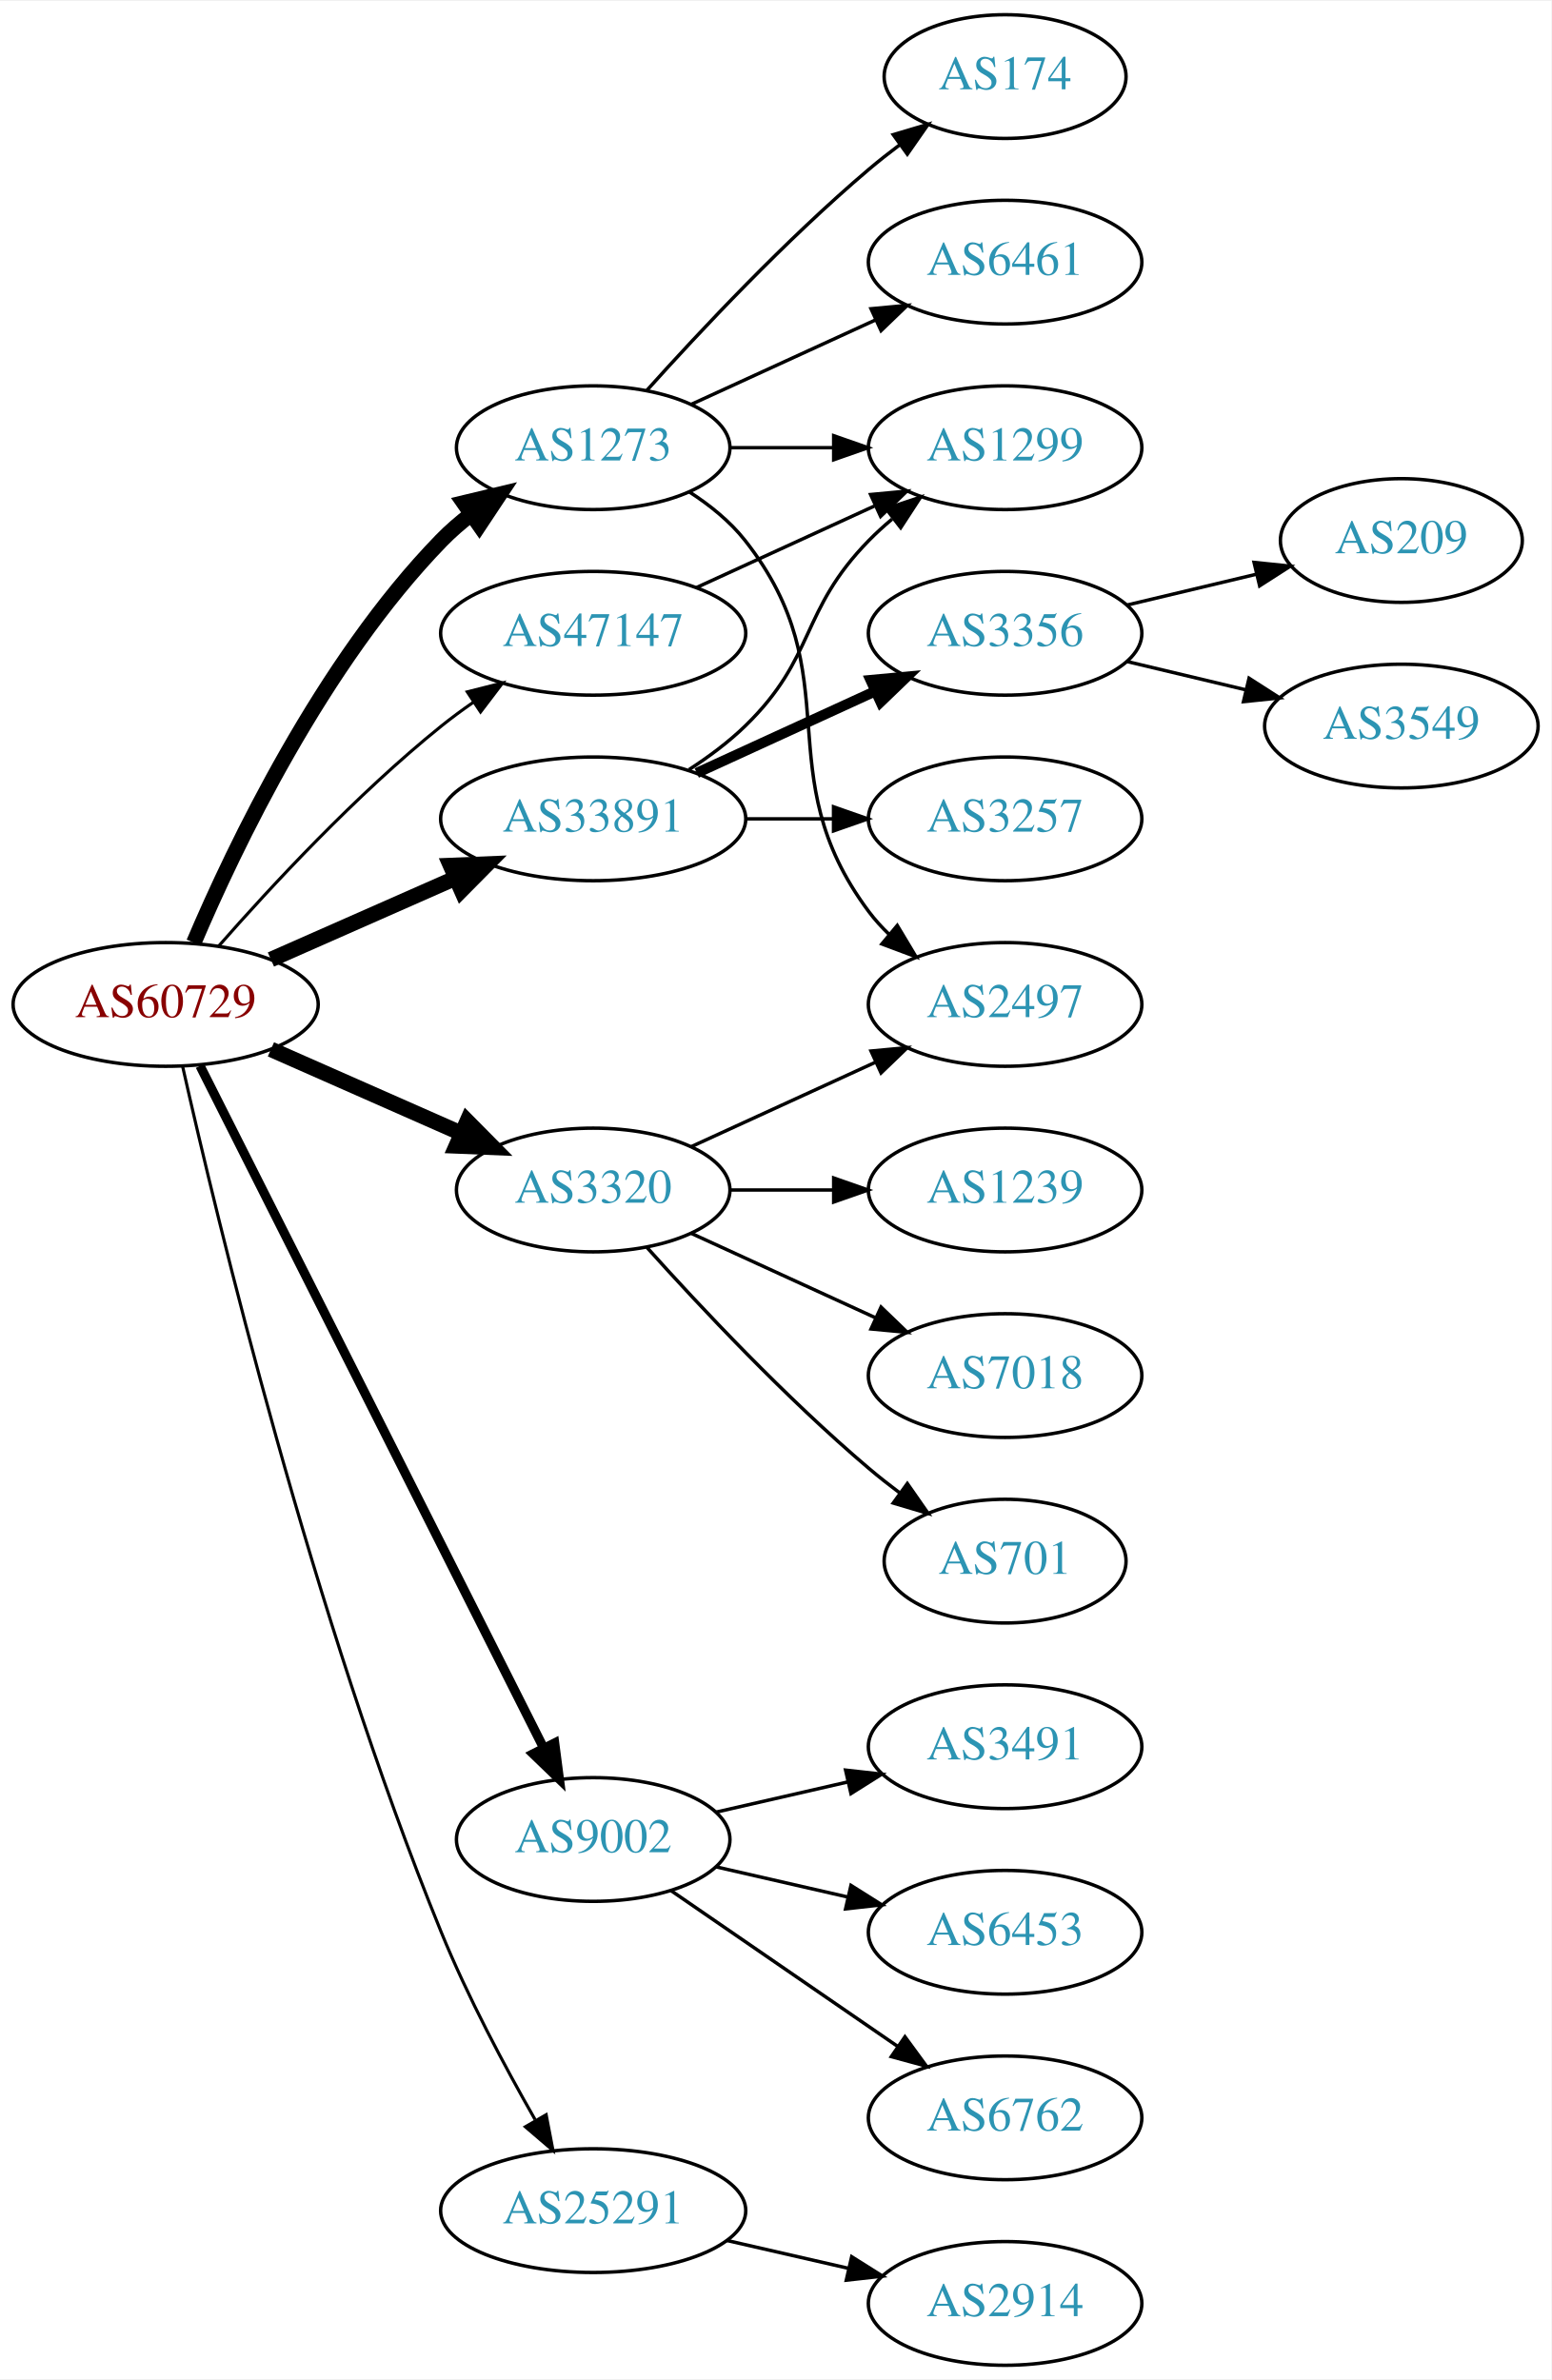
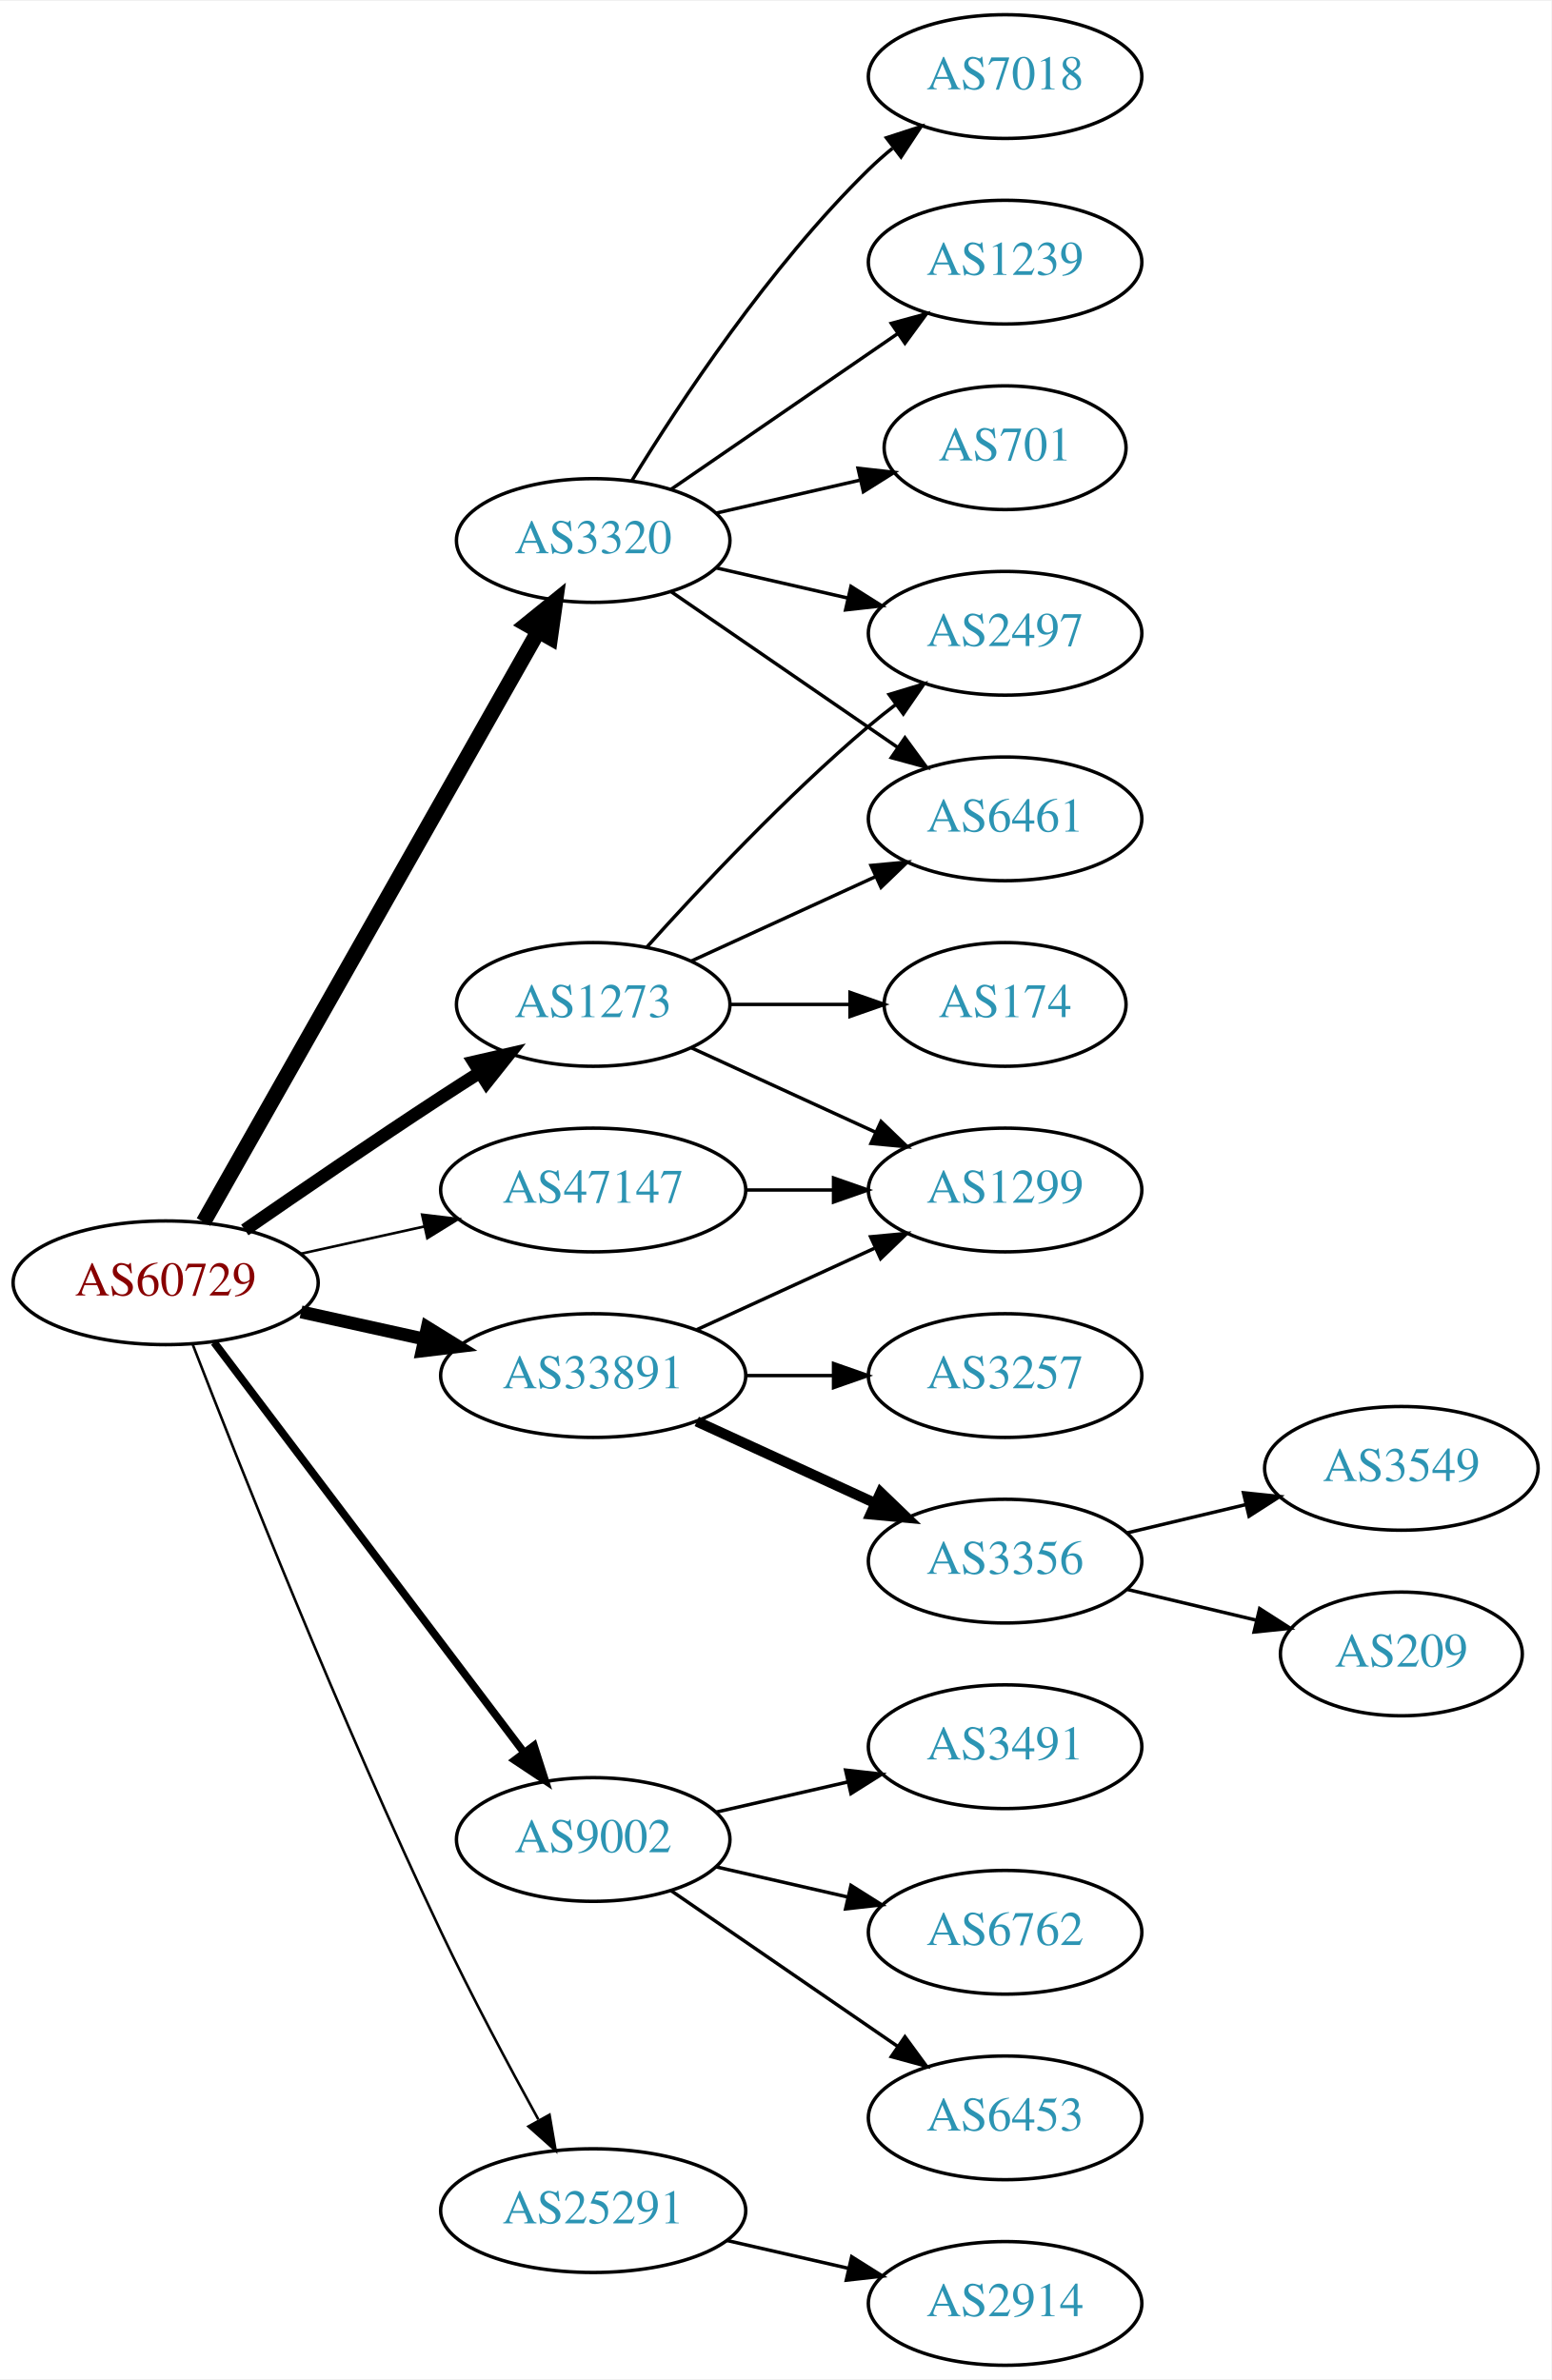
<svg xmlns="http://www.w3.org/2000/svg" xmlns:xlink="http://www.w3.org/1999/xlink" width="451pt" height="692pt" viewBox="0.00 0.00 451.37 692.00">
  <g id="graph0" class="graph" transform="scale(1 1) rotate(0) translate(4 688)">
    <polygon fill="white" stroke="none" points="-4,4 -4,-688 447.37,-688 447.37,4 -4,4" />
    <g id="node1" class="node">
      <g id="a_node1">
        <a xlink:href="/asn/60729" xlink:title="AS60729 ~ Zwiebelfreunde e.V. [AT]">
-           <ellipse fill="#ffffff" stroke="black" cx="44.196" cy="-396" rx="44.393" ry="18" />
-           <text text-anchor="middle" x="44.196" y="-392.3" font-family="Times,serif" font-size="14.00" fill="#880000">AS60729</text>
+           <ellipse fill="#ffffff" stroke="black" cx="44.196" cy="-315" rx="44.393" ry="18" />
+           <text text-anchor="middle" x="44.196" y="-311.3" font-family="Times,serif" font-size="14.00" fill="#880000">AS60729</text>
        </a>
      </g>
    </g>
    <g id="node2" class="node">
      <g id="a_node2">
        <a xlink:href="/asn/1273" xlink:title="AS1273 ~ Vodafone Group PLC [EU]">
-           <ellipse fill="#ffffff" stroke="black" cx="168.588" cy="-558" rx="39.794" ry="18" />
-           <text text-anchor="middle" x="168.588" y="-554.3" font-family="Times,serif" font-size="14.00" fill="#2c94b3">AS1273</text>
+           <ellipse fill="#ffffff" stroke="black" cx="168.588" cy="-396" rx="39.794" ry="18" />
+           <text text-anchor="middle" x="168.588" y="-392.3" font-family="Times,serif" font-size="14.00" fill="#2c94b3">AS1273</text>
        </a>
      </g>
    </g>
    <g id="edge1" class="edge">
-       <path fill="none" stroke="black" stroke-width="4.5" d="M52.387,-413.975C64.153,-441.682 89.728,-495.348 124.392,-531 127.012,-533.695 129.953,-536.239 133.036,-538.608" />
-       <polygon fill="black" stroke="black" stroke-width="4.5" points="130.952,-541.956 141.404,-544.455 135.462,-535.5 130.952,-541.956" />
+       <path fill="none" stroke="black" stroke-width="3.75" d="M67.227,-330.367C83.029,-341.305 104.886,-356.261 124.392,-369 127.974,-371.339 131.745,-373.759 135.505,-376.144" />
+       <polygon fill="black" stroke="black" stroke-width="3.75" points="133.838,-379.231 144.166,-381.596 137.567,-373.307 133.838,-379.231" />
    </g>
    <g id="node3" class="node">
      <g id="a_node3">
        <a xlink:href="/asn/3320" xlink:title="AS3320 ~ DTAG [DE]">
-           <ellipse fill="#ffffff" stroke="black" cx="168.588" cy="-342" rx="39.794" ry="18" />
-           <text text-anchor="middle" x="168.588" y="-338.3" font-family="Times,serif" font-size="14.00" fill="#2c94b3">AS3320</text>
+           <ellipse fill="#ffffff" stroke="black" cx="168.588" cy="-531" rx="39.794" ry="18" />
+           <text text-anchor="middle" x="168.588" y="-527.3" font-family="Times,serif" font-size="14.00" fill="#2c94b3">AS3320</text>
        </a>
      </g>
    </g>
    <g id="edge2" class="edge">
-       <path fill="none" stroke="black" stroke-width="4.5" d="M74.824,-382.928C91.418,-375.607 112.278,-366.403 130.011,-358.579" />
-       <polygon fill="black" stroke="black" stroke-width="4.5" points="131.935,-362.034 139.495,-354.395 128.756,-354.829 131.935,-362.034" />
+       <path fill="none" stroke="black" stroke-width="4.5" d="M55.212,-332.676C76.692,-370.584 127.285,-459.873 152.606,-504.559" />
+       <polygon fill="black" stroke="black" stroke-width="4.5" points="149.25,-506.623 157.606,-513.383 156.101,-502.741 149.25,-506.623" />
    </g>
    <g id="node4" class="node">
      <g id="a_node4">
        <a xlink:href="/asn/9002" xlink:title="AS9002 ~ RETN Limited [EU]">
          <ellipse fill="#ffffff" stroke="black" cx="168.588" cy="-153" rx="39.794" ry="18" />
          <text text-anchor="middle" x="168.588" y="-149.3" font-family="Times,serif" font-size="14.00" fill="#2c94b3">AS9002</text>
        </a>
      </g>
    </g>
    <g id="edge3" class="edge">
-       <path fill="none" stroke="black" stroke-width="2.7" d="M54.196,-378.132C75.467,-335.899 128.942,-229.728 154.104,-179.773" />
-       <polygon fill="black" stroke="black" stroke-width="2.7" points="157.368,-181.072 158.74,-170.567 151.116,-177.924 157.368,-181.072" />
+       <path fill="none" stroke="black" stroke-width="2.25" d="M58.294,-297.663C79.919,-269.04 123.19,-211.767 148.312,-178.514" />
+       <polygon fill="black" stroke="black" stroke-width="2.25" points="151.349,-180.301 154.584,-170.212 145.764,-176.081 151.349,-180.301" />
    </g>
    <g id="node5" class="node">
      <g id="a_node5">
        <a xlink:href="/asn/25291" xlink:title="AS25291 ~ SysEleven GmbH [DE]">
          <ellipse fill="#ffffff" stroke="black" cx="168.588" cy="-45" rx="44.393" ry="18" />
          <text text-anchor="middle" x="168.588" y="-41.3" font-family="Times,serif" font-size="14.00" fill="#2c94b3">AS25291</text>
        </a>
      </g>
    </g>
    <g id="edge4" class="edge">
-       <path fill="none" stroke="black" stroke-width="0.9" d="M49.154,-377.879C59.074,-333.79 86.909,-217.808 124.392,-126 132.075,-107.183 142.823,-87.012 151.676,-71.506" />
-       <polygon fill="black" stroke="black" stroke-width="0.9" points="154.905,-72.914 156.899,-62.508 148.851,-69.4 154.905,-72.914" />
+       <path fill="none" stroke="black" stroke-width="0.75" d="M52.076,-297.038C65.193,-263.164 95.09,-187.703 124.392,-126 133.168,-107.521 144.003,-87.209 152.626,-71.548" />
+       <polygon fill="black" stroke="black" stroke-width="0.75" points="155.879,-72.898 157.671,-62.456 149.759,-69.502 155.879,-72.898" />
    </g>
    <g id="node6" class="node">
      <g id="a_node6">
        <a xlink:href="/asn/33891" xlink:title="AS33891 ~ CORE-BACKBONE GMBH GLOBAL NETWORK [DE]">
-           <ellipse fill="#ffffff" stroke="black" cx="168.588" cy="-450" rx="44.393" ry="18" />
-           <text text-anchor="middle" x="168.588" y="-446.3" font-family="Times,serif" font-size="14.00" fill="#2c94b3">AS33891</text>
+           <ellipse fill="#ffffff" stroke="black" cx="168.588" cy="-288" rx="44.393" ry="18" />
+           <text text-anchor="middle" x="168.588" y="-284.3" font-family="Times,serif" font-size="14.00" fill="#2c94b3">AS33891</text>
        </a>
      </g>
    </g>
    <g id="edge5" class="edge">
-       <path fill="none" stroke="black" stroke-width="4.5" d="M74.824,-409.072C90.941,-416.183 111.081,-425.069 128.473,-432.742" />
-       <polygon fill="black" stroke="black" stroke-width="4.5" points="127.071,-436.427 137.809,-436.861 130.249,-429.222 127.071,-436.427" />
+       <path fill="none" stroke="black" stroke-width="3.75" d="M83.586,-306.531C94.978,-304.018 107.6,-301.233 119.525,-298.603" />
+       <polygon fill="black" stroke="black" stroke-width="3.75" points="120.323,-302.011 129.335,-296.439 118.815,-295.175 120.323,-302.011" />
    </g>
    <g id="node7" class="node">
      <g id="a_node7">
        <a xlink:href="/asn/47147" xlink:title="AS47147 ~ ANEXIA Internetdienstleistungs GmbH [AT]">
-           <ellipse fill="#ffffff" stroke="black" cx="168.588" cy="-504" rx="44.393" ry="18" />
-           <text text-anchor="middle" x="168.588" y="-500.3" font-family="Times,serif" font-size="14.00" fill="#2c94b3">AS47147</text>
+           <ellipse fill="#ffffff" stroke="black" cx="168.588" cy="-342" rx="44.393" ry="18" />
+           <text text-anchor="middle" x="168.588" y="-338.3" font-family="Times,serif" font-size="14.00" fill="#2c94b3">AS47147</text>
        </a>
      </g>
    </g>
    <g id="edge6" class="edge">
-       <path fill="none" stroke="black" stroke-width="0.9" d="M59.629,-412.983C74.76,-430.229 99.724,-457.148 124.392,-477 127.32,-479.357 130.467,-481.675 133.678,-483.902" />
-       <polygon fill="black" stroke="black" stroke-width="0.9" points="131.954,-486.958 142.226,-489.552 135.814,-481.118 131.954,-486.958" />
+       <path fill="none" stroke="black" stroke-width="0.75" d="M83.586,-323.469C94.978,-325.982 107.6,-328.767 119.525,-331.397" />
+       <polygon fill="black" stroke="black" stroke-width="0.75" points="118.815,-334.825 129.335,-333.561 120.323,-327.989 118.815,-334.825" />
    </g>
    <g id="node8" class="node">
      <g id="a_node8">
        <a xlink:href="/asn/6461" xlink:title="AS6461 ~ Zayo Bandwidth [US]">
-           <ellipse fill="#ffffff" stroke="black" cx="288.431" cy="-612" rx="39.794" ry="18" />
-           <text text-anchor="middle" x="288.431" y="-608.3" font-family="Times,serif" font-size="14.00" fill="#2c94b3">AS6461</text>
+           <ellipse fill="#ffffff" stroke="black" cx="288.431" cy="-450" rx="39.794" ry="18" />
+           <text text-anchor="middle" x="288.431" y="-446.3" font-family="Times,serif" font-size="14.00" fill="#2c94b3">AS6461</text>
        </a>
      </g>
    </g>
    <g id="edge7" class="edge">
-       <path fill="none" stroke="black" d="M197.217,-570.661C213.174,-577.973 233.445,-587.261 250.727,-595.181" />
-       <polygon fill="black" stroke="black" points="249.426,-598.435 259.975,-599.419 252.342,-592.071 249.426,-598.435" />
+       <path fill="none" stroke="black" d="M197.217,-408.661C213.174,-415.973 233.445,-425.261 250.727,-433.181" />
+       <polygon fill="black" stroke="black" points="249.426,-436.435 259.975,-437.419 252.342,-430.071 249.426,-436.435" />
    </g>
    <g id="node9" class="node">
      <g id="a_node9">
-         <a xlink:href="/asn/1299" xlink:title="AS1299 ~ Telia Carrier [EU]">
-           <ellipse fill="#ffffff" stroke="black" cx="288.431" cy="-558" rx="39.794" ry="18" />
-           <text text-anchor="middle" x="288.431" y="-554.3" font-family="Times,serif" font-size="14.00" fill="#2c94b3">AS1299</text>
+         <a xlink:href="/asn/2497" xlink:title="AS2497 ~ Internet Initiative Japan Inc. [JP]">
+           <ellipse fill="#ffffff" stroke="black" cx="288.431" cy="-504" rx="39.794" ry="18" />
+           <text text-anchor="middle" x="288.431" y="-500.3" font-family="Times,serif" font-size="14.00" fill="#2c94b3">AS2497</text>
        </a>
      </g>
    </g>
    <g id="edge8" class="edge">
-       <path fill="none" stroke="black" d="M208.501,-558C218.054,-558 228.404,-558 238.367,-558" />
-       <polygon fill="black" stroke="black" points="238.559,-561.5 248.559,-558 238.559,-554.5 238.559,-561.5" />
+       <path fill="none" stroke="black" d="M184.234,-412.725C199.535,-429.765 224.632,-456.523 248.784,-477 251.281,-479.117 253.942,-481.232 256.653,-483.293" />
+       <polygon fill="black" stroke="black" points="254.69,-486.194 264.83,-489.266 258.819,-480.541 254.69,-486.194" />
    </g>
    <g id="node10" class="node">
      <g id="a_node10">
-         <a xlink:href="/asn/2497" xlink:title="AS2497 ~ Internet Initiative Japan Inc. [JP]">
-           <ellipse fill="#ffffff" stroke="black" cx="288.431" cy="-396" rx="39.794" ry="18" />
-           <text text-anchor="middle" x="288.431" y="-392.3" font-family="Times,serif" font-size="14.00" fill="#2c94b3">AS2497</text>
+         <a xlink:href="/asn/174" xlink:title="AS174 ~ Cogent Communications [US]">
+           <ellipse fill="#ffffff" stroke="black" cx="288.431" cy="-396" rx="35.194" ry="18" />
+           <text text-anchor="middle" x="288.431" y="-392.3" font-family="Times,serif" font-size="14.00" fill="#2c94b3">AS174</text>
        </a>
      </g>
    </g>
    <g id="edge9" class="edge">
-       <path fill="none" stroke="black" d="M196.56,-545.145C202.548,-541.28 208.408,-536.559 212.784,-531 244.083,-491.246 218.513,-463.542 248.784,-423 250.529,-420.664 252.536,-418.455 254.7,-416.383" />
-       <polygon fill="black" stroke="black" points="257.059,-418.973 262.5,-409.882 252.577,-413.595 257.059,-418.973" />
+       <path fill="none" stroke="black" d="M208.501,-396C219.588,-396 231.747,-396 243.13,-396" />
+       <polygon fill="black" stroke="black" points="243.311,-399.5 253.311,-396 243.311,-392.5 243.311,-399.5" />
    </g>
    <g id="node11" class="node">
      <g id="a_node11">
-         <a xlink:href="/asn/174" xlink:title="AS174 ~ Cogent Communications [US]">
-           <ellipse fill="#ffffff" stroke="black" cx="288.431" cy="-666" rx="35.194" ry="18" />
-           <text text-anchor="middle" x="288.431" y="-662.3" font-family="Times,serif" font-size="14.00" fill="#2c94b3">AS174</text>
+         <a xlink:href="/asn/1299" xlink:title="AS1299 ~ Telia Carrier [EU]">
+           <ellipse fill="#ffffff" stroke="black" cx="288.431" cy="-342" rx="39.794" ry="18" />
+           <text text-anchor="middle" x="288.431" y="-338.3" font-family="Times,serif" font-size="14.00" fill="#2c94b3">AS1299</text>
        </a>
      </g>
    </g>
    <g id="edge10" class="edge">
-       <path fill="none" stroke="black" d="M184.234,-574.725C199.535,-591.765 224.632,-618.523 248.784,-639 251.637,-641.418 254.702,-643.833 257.813,-646.169" />
-       <polygon fill="black" stroke="black" points="255.886,-649.095 266.041,-652.116 259.986,-643.422 255.886,-649.095" />
-     </g>
-     <g id="edge13" class="edge">
-       <path fill="none" stroke="black" d="M197.217,-354.661C213.174,-361.973 233.445,-371.261 250.727,-379.181" />
-       <polygon fill="black" stroke="black" points="249.426,-382.435 259.975,-383.419 252.342,-376.071 249.426,-382.435" />
+       <path fill="none" stroke="black" d="M197.217,-383.339C213.174,-376.027 233.445,-366.739 250.727,-358.819" />
+       <polygon fill="black" stroke="black" points="252.342,-361.929 259.975,-354.581 249.426,-355.565 252.342,-361.929" />
+     </g>
+     <g id="edge14" class="edge">
+       <path fill="none" stroke="black" d="M191.202,-516.143C209.691,-503.435 236.505,-485.005 257.134,-470.825" />
+       <polygon fill="black" stroke="black" points="259.296,-473.586 265.555,-465.037 255.331,-467.817 259.296,-473.586" />
+     </g>
+     <g id="edge11" class="edge">
+       <path fill="none" stroke="black" d="M204.308,-523.045C216.307,-520.296 229.928,-517.175 242.621,-514.267" />
+       <polygon fill="black" stroke="black" points="243.587,-517.636 252.552,-511.991 242.023,-510.813 243.587,-517.636" />
    </g>
    <g id="node12" class="node">
      <g id="a_node12">
-         <a xlink:href="/asn/1239" xlink:title="AS1239 ~ Sprint [US]">
-           <ellipse fill="#ffffff" stroke="black" cx="288.431" cy="-342" rx="39.794" ry="18" />
-           <text text-anchor="middle" x="288.431" y="-338.3" font-family="Times,serif" font-size="14.00" fill="#2c94b3">AS1239</text>
-         </a>
-       </g>
-     </g>
-     <g id="edge11" class="edge">
-       <path fill="none" stroke="black" d="M208.501,-342C218.054,-342 228.404,-342 238.367,-342" />
-       <polygon fill="black" stroke="black" points="238.559,-345.5 248.559,-342 238.559,-338.5 238.559,-345.5" />
+         <a xlink:href="/asn/7018" xlink:title="AS7018 ~ AT&amp;T Services, Inc. [US]">
+           <ellipse fill="#ffffff" stroke="black" cx="288.431" cy="-666" rx="39.794" ry="18" />
+           <text text-anchor="middle" x="288.431" y="-662.3" font-family="Times,serif" font-size="14.00" fill="#2c94b3">AS7018</text>
+         </a>
+       </g>
+     </g>
+     <g id="edge12" class="edge">
+       <path fill="none" stroke="black" d="M179.854,-548.44C193.662,-570.991 219.851,-610.722 248.784,-639 250.924,-641.092 253.242,-643.137 255.642,-645.106" />
+       <polygon fill="black" stroke="black" points="253.908,-648.185 263.983,-651.464 258.152,-642.618 253.908,-648.185" />
    </g>
    <g id="node13" class="node">
      <g id="a_node13">
-         <a xlink:href="/asn/7018" xlink:title="AS7018 ~ ATT-INTERNET4 [US]">
-           <ellipse fill="#ffffff" stroke="black" cx="288.431" cy="-288" rx="39.794" ry="18" />
-           <text text-anchor="middle" x="288.431" y="-284.3" font-family="Times,serif" font-size="14.00" fill="#2c94b3">AS7018</text>
-         </a>
-       </g>
-     </g>
-     <g id="edge12" class="edge">
-       <path fill="none" stroke="black" d="M197.217,-329.339C213.174,-322.027 233.445,-312.739 250.727,-304.819" />
-       <polygon fill="black" stroke="black" points="252.342,-307.929 259.975,-300.581 249.426,-301.565 252.342,-307.929" />
+         <a xlink:href="/asn/1239" xlink:title="AS1239 ~ Sprint [US]">
+           <ellipse fill="#ffffff" stroke="black" cx="288.431" cy="-612" rx="39.794" ry="18" />
+           <text text-anchor="middle" x="288.431" y="-608.3" font-family="Times,serif" font-size="14.00" fill="#2c94b3">AS1239</text>
+         </a>
+       </g>
+     </g>
+     <g id="edge13" class="edge">
+       <path fill="none" stroke="black" d="M191.202,-545.857C209.691,-558.565 236.505,-576.995 257.134,-591.175" />
+       <polygon fill="black" stroke="black" points="255.331,-594.183 265.555,-596.963 259.296,-588.414 255.331,-594.183" />
    </g>
    <g id="node14" class="node">
      <g id="a_node14">
        <a xlink:href="/asn/701" xlink:title="AS701 ~ UUNET [US]">
-           <ellipse fill="#ffffff" stroke="black" cx="288.431" cy="-234" rx="35.194" ry="18" />
-           <text text-anchor="middle" x="288.431" y="-230.3" font-family="Times,serif" font-size="14.00" fill="#2c94b3">AS701</text>
-         </a>
-       </g>
-     </g>
-     <g id="edge14" class="edge">
-       <path fill="none" stroke="black" d="M184.234,-325.275C199.535,-308.235 224.632,-281.477 248.784,-261 251.637,-258.582 254.702,-256.167 257.813,-253.831" />
-       <polygon fill="black" stroke="black" points="259.986,-256.578 266.041,-247.884 255.886,-250.905 259.986,-256.578" />
+           <ellipse fill="#ffffff" stroke="black" cx="288.431" cy="-558" rx="35.194" ry="18" />
+           <text text-anchor="middle" x="288.431" y="-554.3" font-family="Times,serif" font-size="14.00" fill="#2c94b3">AS701</text>
+         </a>
+       </g>
+     </g>
+     <g id="edge15" class="edge">
+       <path fill="none" stroke="black" d="M204.308,-538.955C217.4,-541.955 232.422,-545.396 246.063,-548.522" />
+       <polygon fill="black" stroke="black" points="245.641,-552.016 256.17,-550.838 247.204,-545.193 245.641,-552.016" />
    </g>
    <g id="node15" class="node">
      <g id="a_node15">
        <a xlink:href="/asn/3491" xlink:title="AS3491 ~ PCCW Global, Inc. [US]">
          <ellipse fill="#ffffff" stroke="black" cx="288.431" cy="-180" rx="39.794" ry="18" />
          <text text-anchor="middle" x="288.431" y="-176.3" font-family="Times,serif" font-size="14.00" fill="#2c94b3">AS3491</text>
        </a>
      </g>
    </g>
-     <g id="edge15" class="edge">
+     <g id="edge16" class="edge">
      <path fill="none" stroke="black" d="M204.308,-160.955C216.307,-163.704 229.928,-166.825 242.621,-169.733" />
      <polygon fill="black" stroke="black" points="242.023,-173.187 252.552,-172.009 243.587,-166.364 242.023,-173.187" />
    </g>
    <g id="node16" class="node">
      <g id="a_node16">
-         <a xlink:href="/asn/6453" xlink:title="AS6453 ~ TATA COMMUNICATIONS (AMERICA) INC [US]">
+         <a xlink:href="/asn/6762" xlink:title="AS6762 ~ TELECOM ITALIA SPARKLE S.p.A. [IT]">
          <ellipse fill="#ffffff" stroke="black" cx="288.431" cy="-126" rx="39.794" ry="18" />
-           <text text-anchor="middle" x="288.431" y="-122.3" font-family="Times,serif" font-size="14.00" fill="#2c94b3">AS6453</text>
-         </a>
-       </g>
-     </g>
-     <g id="edge16" class="edge">
+           <text text-anchor="middle" x="288.431" y="-122.3" font-family="Times,serif" font-size="14.00" fill="#2c94b3">AS6762</text>
+         </a>
+       </g>
+     </g>
+     <g id="edge17" class="edge">
      <path fill="none" stroke="black" d="M204.308,-145.045C216.307,-142.296 229.928,-139.175 242.621,-136.267" />
      <polygon fill="black" stroke="black" points="243.587,-139.636 252.552,-133.991 242.023,-132.813 243.587,-139.636" />
    </g>
    <g id="node17" class="node">
      <g id="a_node17">
-         <a xlink:href="/asn/6762" xlink:title="AS6762 ~ TELECOM ITALIA SPARKLE S.p.A. [IT]">
+         <a xlink:href="/asn/6453" xlink:title="AS6453 ~ TATA COMMUNICATIONS (AMERICA) INC [US]">
          <ellipse fill="#ffffff" stroke="black" cx="288.431" cy="-72" rx="39.794" ry="18" />
-           <text text-anchor="middle" x="288.431" y="-68.3" font-family="Times,serif" font-size="14.00" fill="#2c94b3">AS6762</text>
-         </a>
-       </g>
-     </g>
-     <g id="edge17" class="edge">
+           <text text-anchor="middle" x="288.431" y="-68.3" font-family="Times,serif" font-size="14.00" fill="#2c94b3">AS6453</text>
+         </a>
+       </g>
+     </g>
+     <g id="edge18" class="edge">
      <path fill="none" stroke="black" d="M191.202,-138.143C209.691,-125.435 236.505,-107.005 257.134,-92.825" />
      <polygon fill="black" stroke="black" points="259.296,-95.586 265.555,-87.037 255.331,-89.817 259.296,-95.586" />
    </g>
    <g id="node18" class="node">
      <g id="a_node18">
        <a xlink:href="/asn/2914" xlink:title="AS2914 ~ NTT America, Inc. [US]">
          <ellipse fill="#ffffff" stroke="black" cx="288.431" cy="-18" rx="39.794" ry="18" />
          <text text-anchor="middle" x="288.431" y="-14.3" font-family="Times,serif" font-size="14.00" fill="#2c94b3">AS2914</text>
        </a>
      </g>
    </g>
-     <g id="edge18" class="edge">
+     <g id="edge19" class="edge">
      <path fill="none" stroke="black" d="M207.523,-36.308C218.764,-33.733 231.176,-30.889 242.799,-28.226" />
      <polygon fill="black" stroke="black" points="243.795,-31.588 252.761,-25.944 242.232,-24.765 243.795,-31.588" />
    </g>
-     <g id="edge19" class="edge">
-       <path fill="none" stroke="black" d="M196.472,-464.329C202.196,-468.036 207.962,-472.318 212.784,-477 233.478,-497.094 228.612,-510.383 248.784,-531 250.877,-533.139 253.161,-535.218 255.537,-537.21" />
-       <polygon fill="black" stroke="black" points="253.781,-540.275 263.837,-543.611 258.056,-534.732 253.781,-540.275" />
+     <g id="edge21" class="edge">
+       <path fill="none" stroke="black" d="M198.718,-301.348C214.329,-308.502 233.727,-317.391 250.399,-325.03" />
+       <polygon fill="black" stroke="black" points="249.302,-328.378 259.851,-329.362 252.218,-322.014 249.302,-328.378" />
    </g>
    <g id="node19" class="node">
      <g id="a_node19">
        <a xlink:href="/asn/3356" xlink:title="AS3356 ~ Level 3 Parent, LLC [US]">
-           <ellipse fill="#ffffff" stroke="black" cx="288.431" cy="-504" rx="39.794" ry="18" />
-           <text text-anchor="middle" x="288.431" y="-500.3" font-family="Times,serif" font-size="14.00" fill="#2c94b3">AS3356</text>
+           <ellipse fill="#ffffff" stroke="black" cx="288.431" cy="-234" rx="39.794" ry="18" />
+           <text text-anchor="middle" x="288.431" y="-230.3" font-family="Times,serif" font-size="14.00" fill="#2c94b3">AS3356</text>
        </a>
      </g>
    </g>
    <g id="edge20" class="edge">
-       <path fill="none" stroke="black" stroke-width="3" d="M198.718,-463.348C214.329,-470.502 233.727,-479.391 250.399,-487.03" />
-       <polygon fill="black" stroke="black" stroke-width="3" points="249.302,-490.378 259.851,-491.362 252.218,-484.014 249.302,-490.378" />
+       <path fill="none" stroke="black" stroke-width="3" d="M198.718,-274.652C214.329,-267.498 233.727,-258.609 250.399,-250.97" />
+       <polygon fill="black" stroke="black" stroke-width="3" points="252.218,-253.986 259.851,-246.638 249.302,-247.622 252.218,-253.986" />
    </g>
    <g id="node20" class="node">
      <g id="a_node20">
        <a xlink:href="/asn/3257" xlink:title="AS3257 ~ GTT [DE]">
-           <ellipse fill="#ffffff" stroke="black" cx="288.431" cy="-450" rx="39.794" ry="18" />
-           <text text-anchor="middle" x="288.431" y="-446.3" font-family="Times,serif" font-size="14.00" fill="#2c94b3">AS3257</text>
-         </a>
-       </g>
-     </g>
-     <g id="edge21" class="edge">
-       <path fill="none" stroke="black" d="M212.799,-450C221.112,-450 229.875,-450 238.357,-450" />
-       <polygon fill="black" stroke="black" points="238.516,-453.5 248.516,-450 238.516,-446.5 238.516,-453.5" />
-     </g>
-     <g id="edge24" class="edge">
-       <path fill="none" stroke="black" d="M198.718,-517.348C214.329,-524.502 233.727,-533.391 250.399,-541.03" />
-       <polygon fill="black" stroke="black" points="249.302,-544.378 259.851,-545.362 252.218,-538.014 249.302,-544.378" />
+           <ellipse fill="#ffffff" stroke="black" cx="288.431" cy="-288" rx="39.794" ry="18" />
+           <text text-anchor="middle" x="288.431" y="-284.3" font-family="Times,serif" font-size="14.00" fill="#2c94b3">AS3257</text>
+         </a>
+       </g>
+     </g>
+     <g id="edge22" class="edge">
+       <path fill="none" stroke="black" d="M212.799,-288C221.112,-288 229.875,-288 238.357,-288" />
+       <polygon fill="black" stroke="black" points="238.516,-291.5 248.516,-288 238.516,-284.5 238.516,-291.5" />
+     </g>
+     <g id="edge25" class="edge">
+       <path fill="none" stroke="black" d="M212.799,-342C221.112,-342 229.875,-342 238.357,-342" />
+       <polygon fill="black" stroke="black" points="238.516,-345.5 248.516,-342 238.516,-338.5 238.516,-345.5" />
    </g>
    <g id="node21" class="node">
      <g id="a_node21">
-         <a xlink:href="/asn/209" xlink:title="AS209 ~ CenturyLink Communications, LLC [US]">
-           <ellipse fill="#ffffff" stroke="black" cx="403.724" cy="-531" rx="35.194" ry="18" />
-           <text text-anchor="middle" x="403.724" y="-527.3" font-family="Times,serif" font-size="14.00" fill="#2c94b3">AS209</text>
-         </a>
-       </g>
-     </g>
-     <g id="edge22" class="edge">
-       <path fill="none" stroke="black" d="M324.038,-512.248C335.833,-515.058 349.137,-518.229 361.405,-521.153" />
-       <polygon fill="black" stroke="black" points="360.871,-524.624 371.41,-523.537 362.494,-517.814 360.871,-524.624" />
+         <a xlink:href="/asn/3549" xlink:title="AS3549 ~ Level 3 Parent, LLC [US]">
+           <ellipse fill="#ffffff" stroke="black" cx="403.724" cy="-261" rx="39.794" ry="18" />
+           <text text-anchor="middle" x="403.724" y="-257.3" font-family="Times,serif" font-size="14.00" fill="#2c94b3">AS3549</text>
+         </a>
+       </g>
+     </g>
+     <g id="edge23" class="edge">
+       <path fill="none" stroke="black" d="M324.038,-242.248C334.909,-244.838 347.064,-247.735 358.506,-250.462" />
+       <polygon fill="black" stroke="black" points="357.789,-253.889 368.328,-252.803 359.412,-247.08 357.789,-253.889" />
    </g>
    <g id="node22" class="node">
      <g id="a_node22">
-         <a xlink:href="/asn/3549" xlink:title="AS3549 ~ Level 3 Parent, LLC [US]">
-           <ellipse fill="#ffffff" stroke="black" cx="403.724" cy="-477" rx="39.794" ry="18" />
-           <text text-anchor="middle" x="403.724" y="-473.3" font-family="Times,serif" font-size="14.00" fill="#2c94b3">AS3549</text>
-         </a>
-       </g>
-     </g>
-     <g id="edge23" class="edge">
-       <path fill="none" stroke="black" d="M324.038,-495.752C334.909,-493.162 347.064,-490.265 358.506,-487.538" />
-       <polygon fill="black" stroke="black" points="359.412,-490.92 368.328,-485.197 357.789,-484.111 359.412,-490.92" />
+         <a xlink:href="/asn/209" xlink:title="AS209 ~ CenturyLink Communications, LLC [US]">
+           <ellipse fill="#ffffff" stroke="black" cx="403.724" cy="-207" rx="35.194" ry="18" />
+           <text text-anchor="middle" x="403.724" y="-203.3" font-family="Times,serif" font-size="14.00" fill="#2c94b3">AS209</text>
+         </a>
+       </g>
+     </g>
+     <g id="edge24" class="edge">
+       <path fill="none" stroke="black" d="M324.038,-225.752C335.833,-222.942 349.137,-219.771 361.405,-216.847" />
+       <polygon fill="black" stroke="black" points="362.494,-220.186 371.41,-214.463 360.871,-213.376 362.494,-220.186" />
    </g>
  </g>
</svg>
